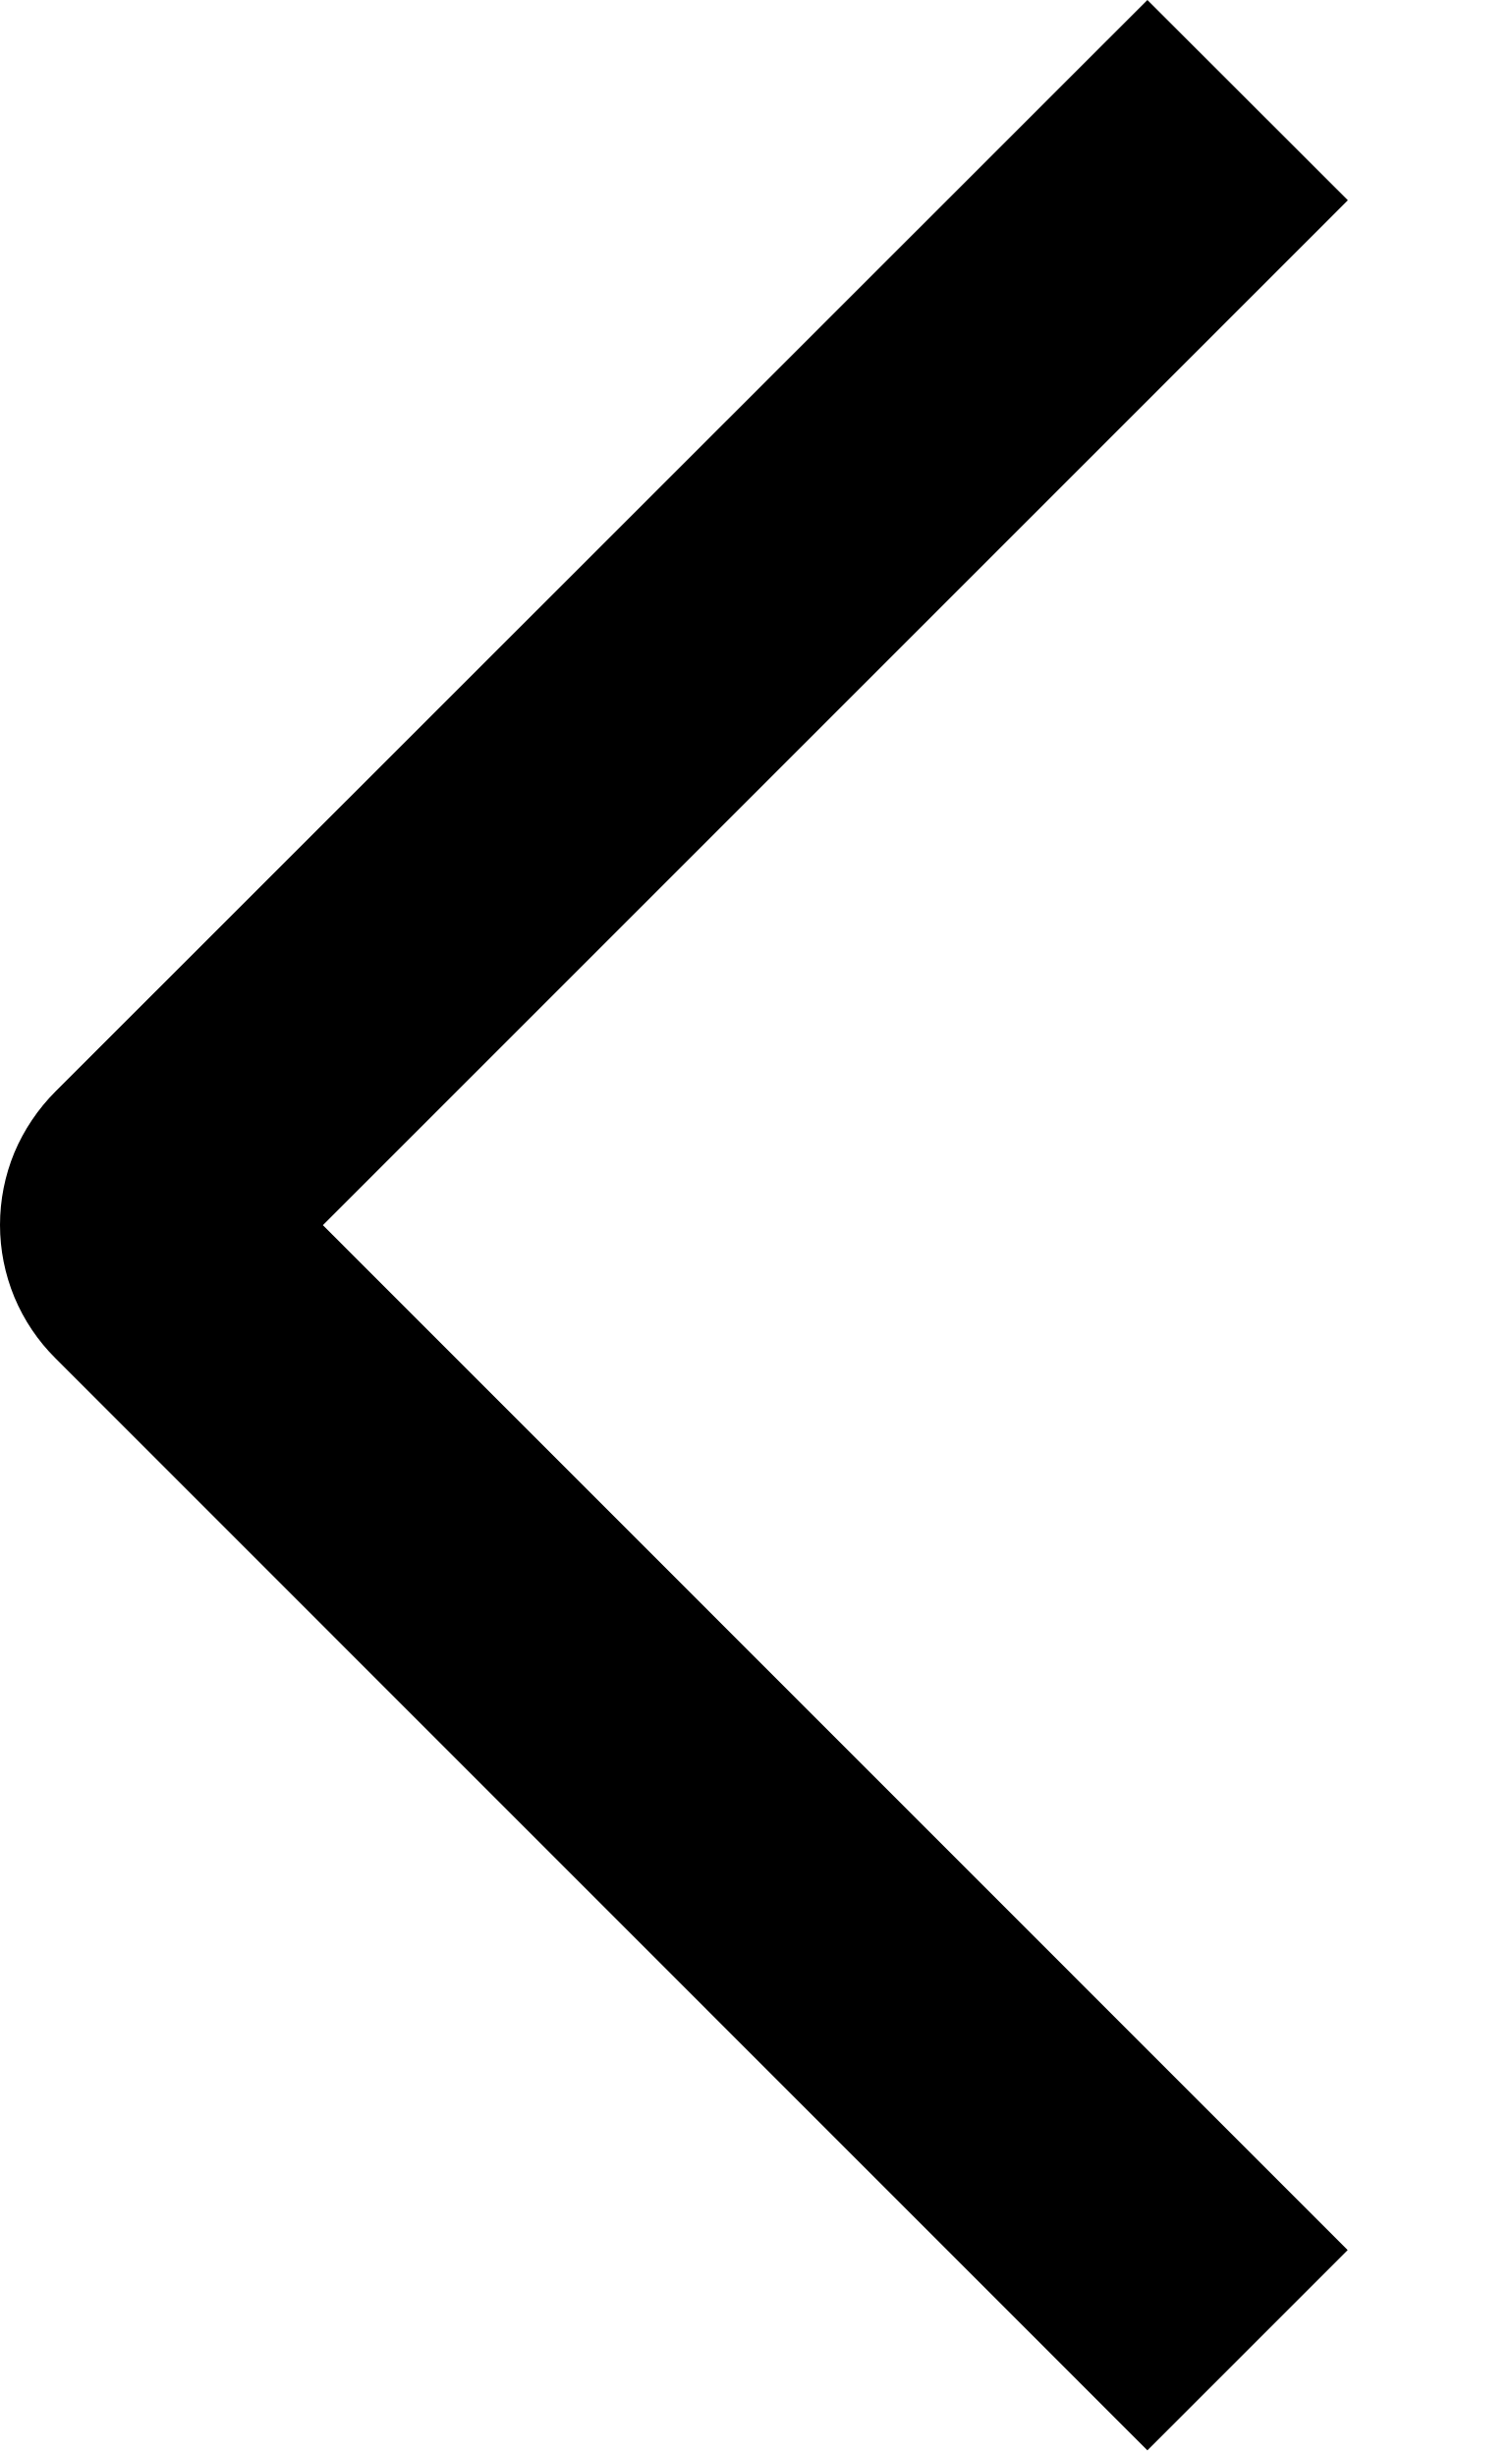
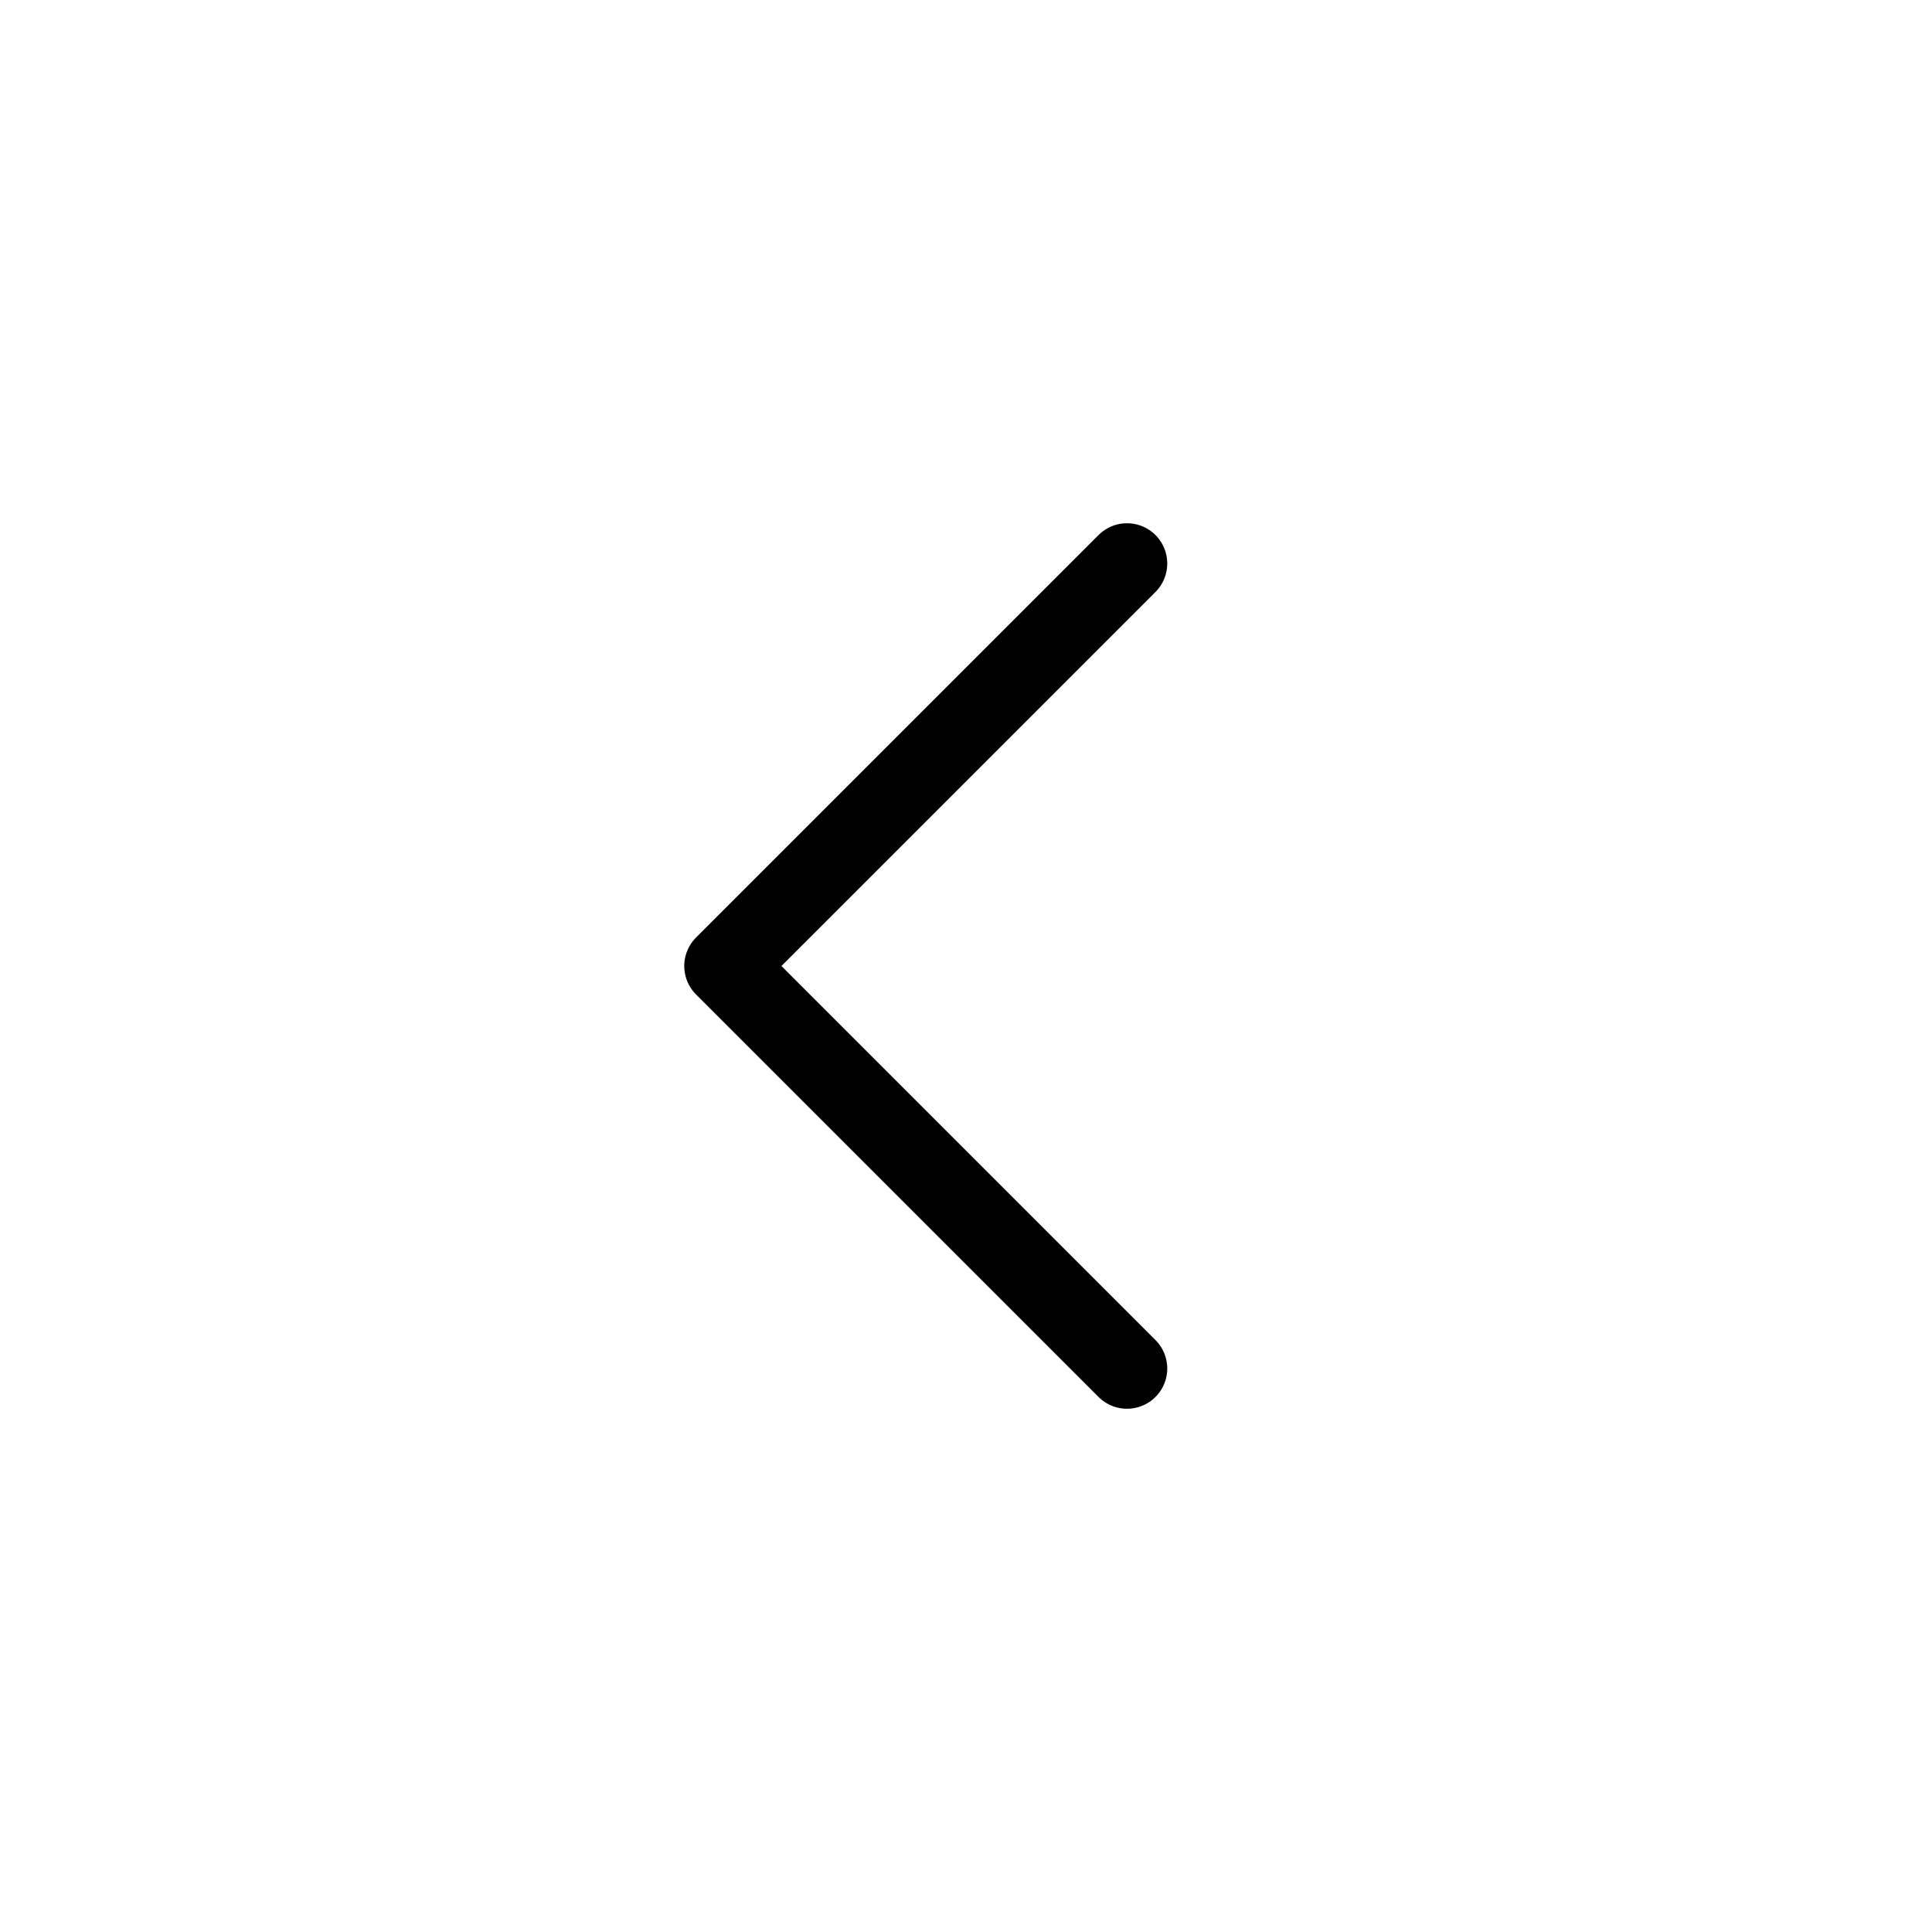
- <svg xmlns="http://www.w3.org/2000/svg" width="8" height="13" viewBox="0 0 8 13" fill="none">
-   <path d="M7.134 1.06L6.073 0L0.294 5.777C0.201 5.87 0.127 5.98 0.076 6.101C0.026 6.222 0 6.352 0 6.484C0 6.615 0.026 6.745 0.076 6.866C0.127 6.988 0.201 7.098 0.294 7.19L6.073 12.97L7.133 11.91L1.709 6.485L7.134 1.06Z" fill="black" />
+ <svg xmlns="http://www.w3.org/2000/svg" width="24" height="24" viewBox="0 0 24 24" fill="none">
+   <path d="M14 7L9 12L14 17" stroke="black" stroke-linecap="round" stroke-linejoin="round" />
</svg>
